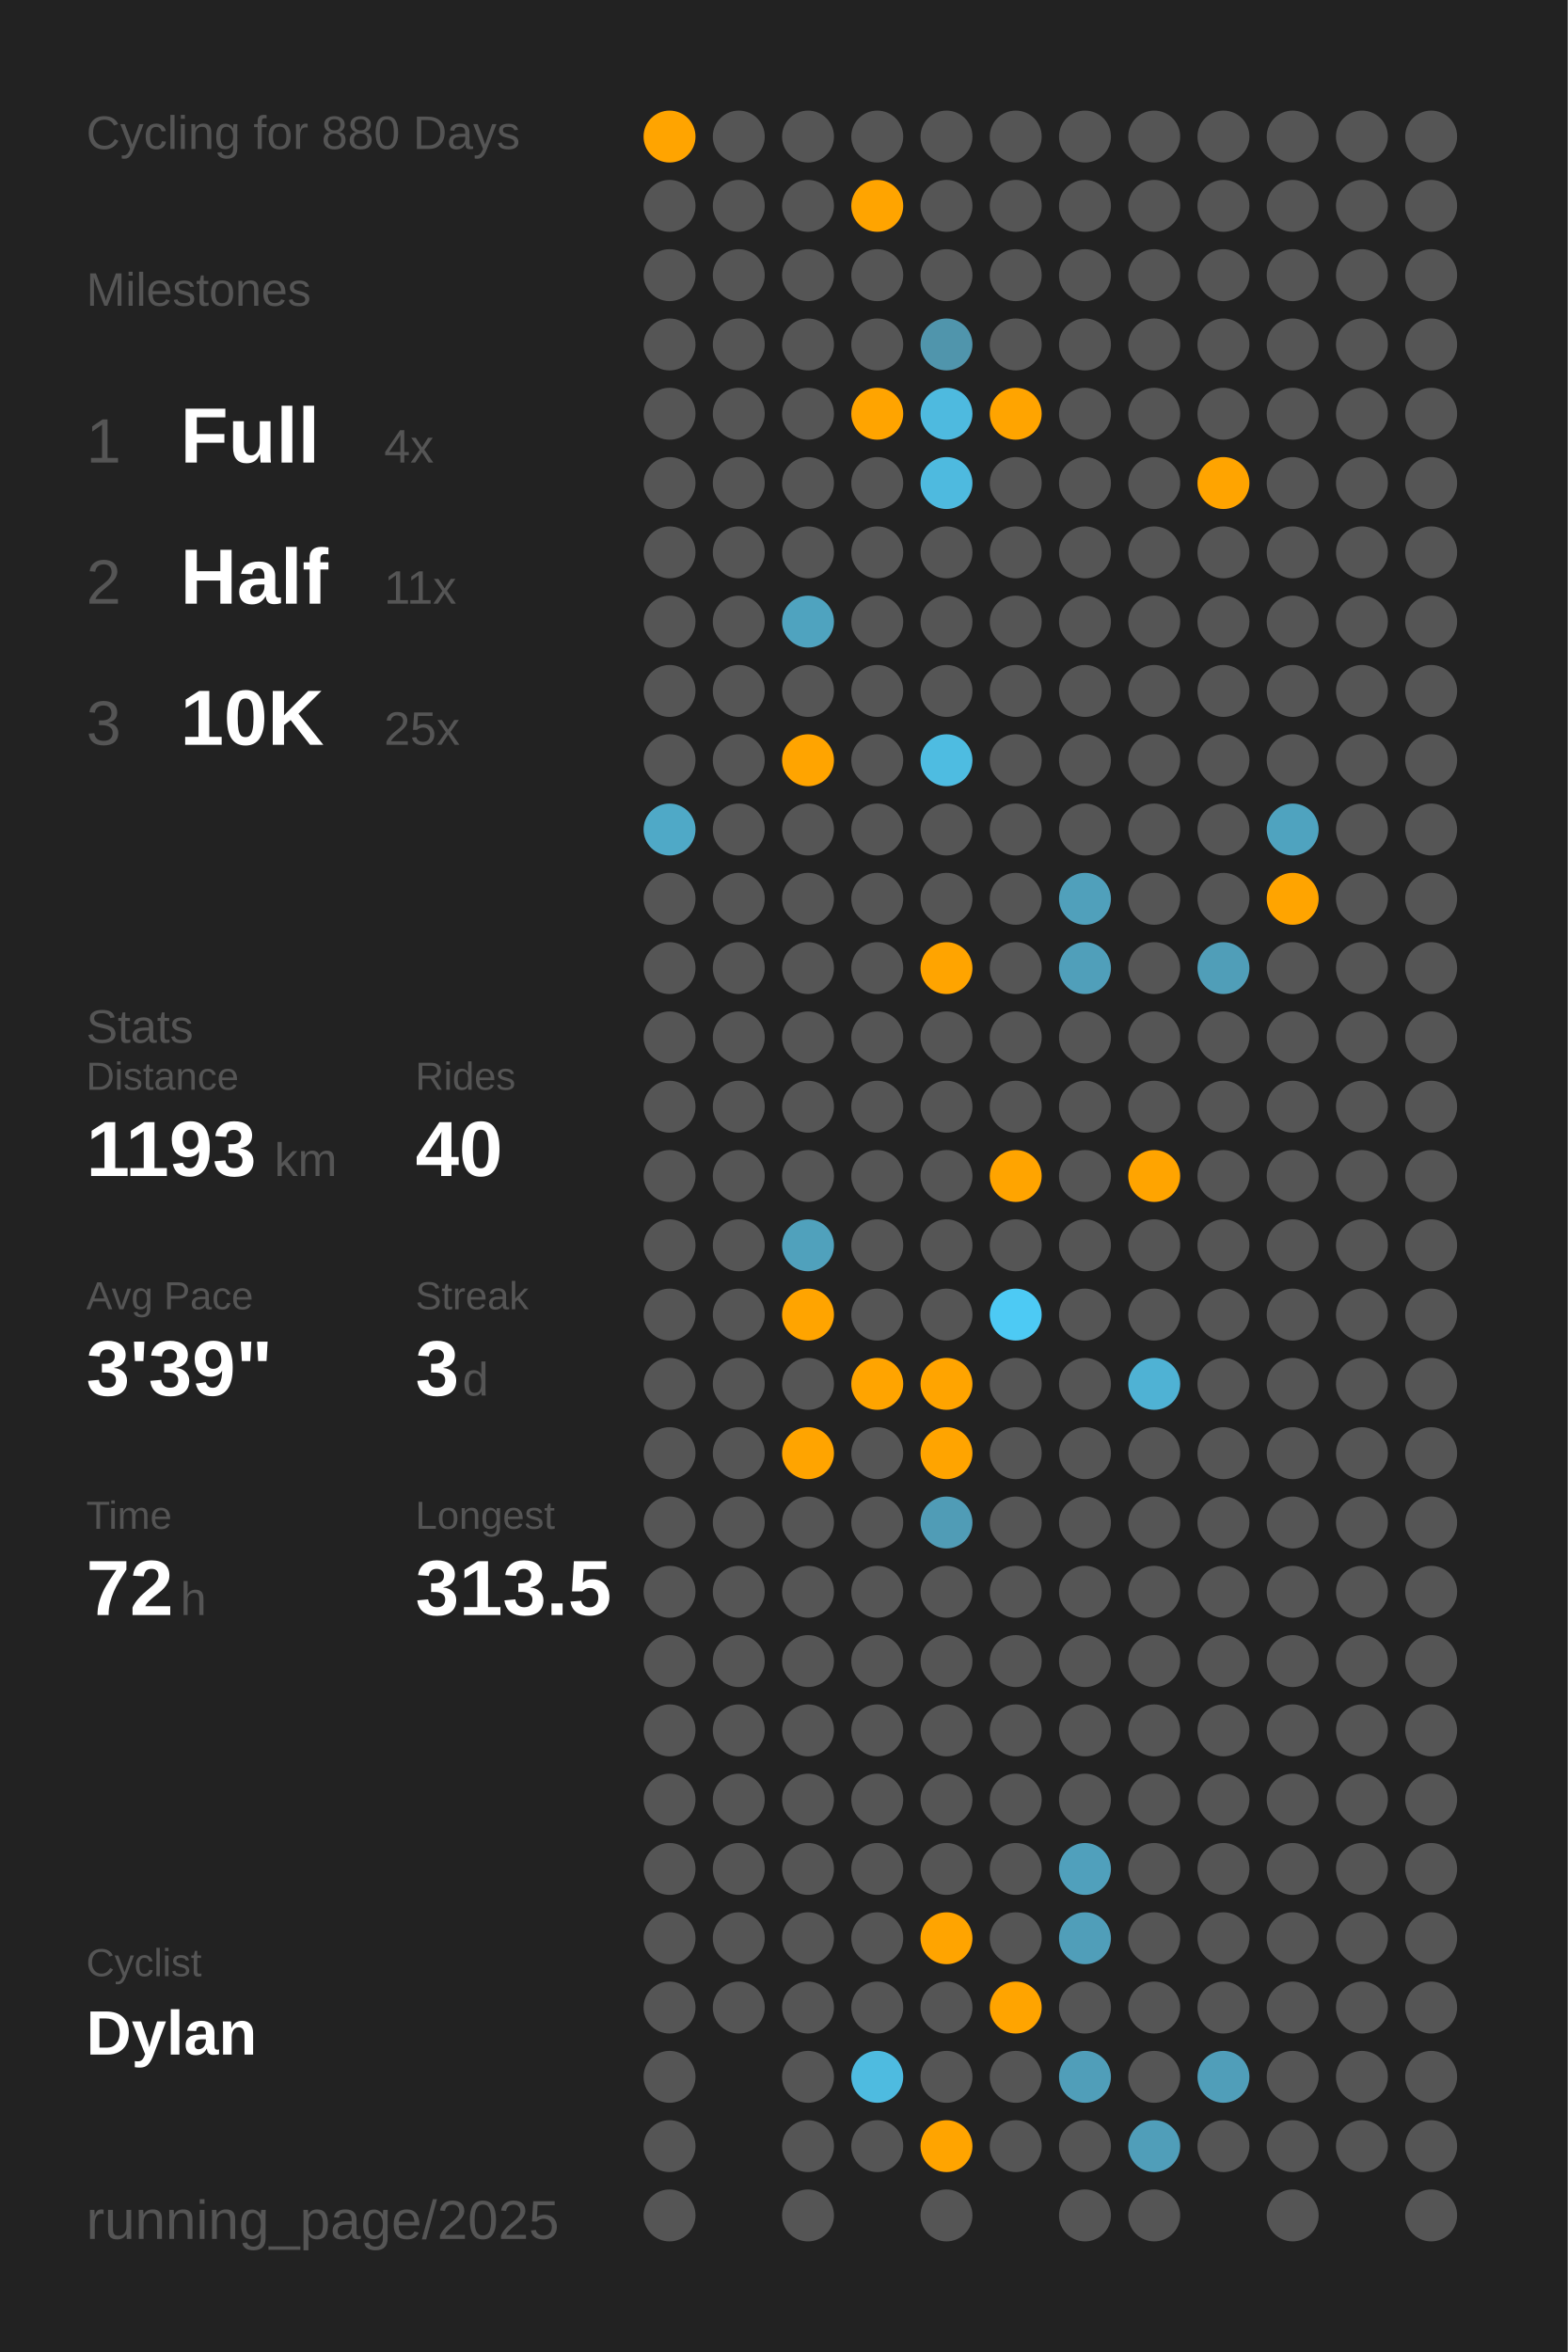
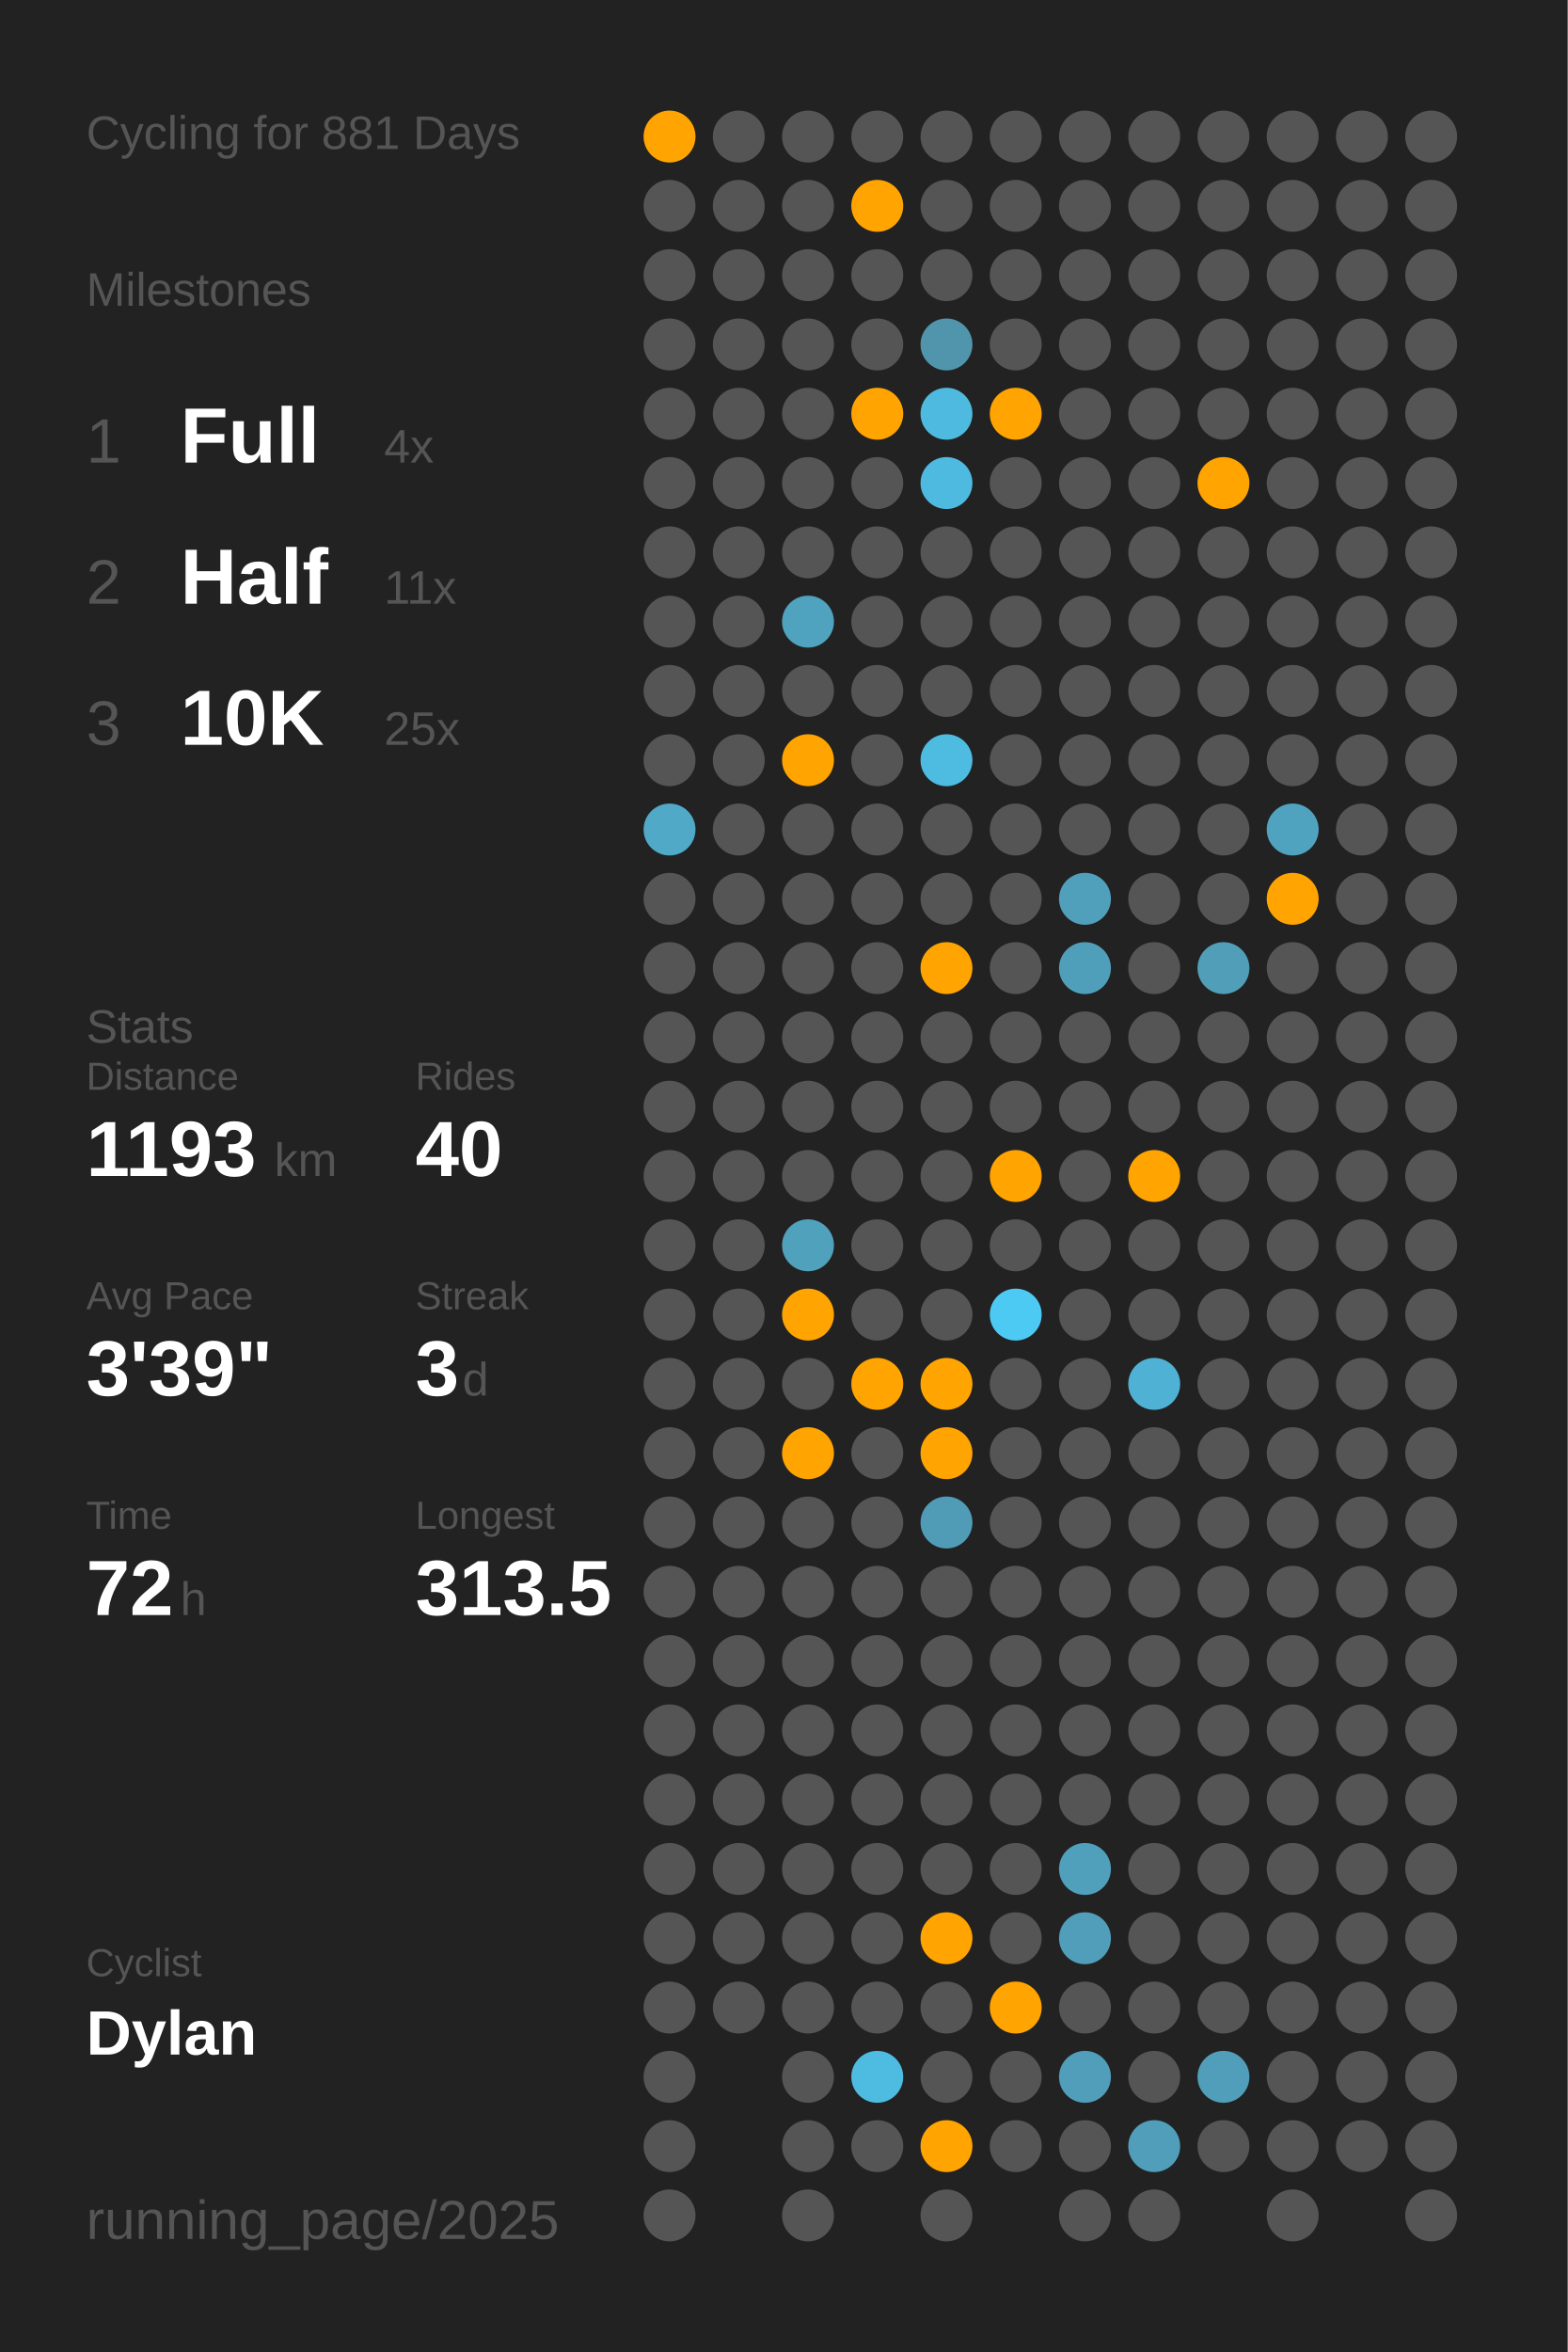
<svg xmlns="http://www.w3.org/2000/svg" baseProfile="full" class="activity-poster" data-activity-mode="cycling" data-poster-role="poster" data-poster-type="year_summary" height="300mm" version="1.1" viewBox="0,0,200,300" width="200mm">
  <defs />
  <rect class="poster-background" data-poster-role="background" fill="#222222" height="300" stroke="none" width="200" x="0" y="0" />
-   <text fill="#555555" style="font-size:6px; font-family:Arial;" x="11" y="19">Cycling for 880 Days</text>
+   <text fill="#555555" style="font-size:6px; font-family:Arial;" x="11" y="19">Cycling for 881 Days</text>
  <text fill="#555555" style="font-size:6px; font-family:Arial;" x="11" y="39">Milestones</text>
  <text fill="#555555" style="font-size:8px; font-family:Arial;" x="11" y="59">1</text>
  <text fill="#FFFFFF" style="font-size:10px; font-family:Arial; font-weight:bold;" x="23" y="59">Full</text>
  <text fill="#555555" style="font-size:6px; font-family:Arial;" x="49" y="59">4x</text>
  <text fill="#555555" style="font-size:8px; font-family:Arial;" x="11" y="77">2</text>
  <text fill="#FFFFFF" style="font-size:10px; font-family:Arial; font-weight:bold;" x="23" y="77">Half</text>
  <text fill="#555555" style="font-size:6px; font-family:Arial;" x="49" y="77">11x</text>
  <text fill="#555555" style="font-size:8px; font-family:Arial;" x="11" y="95">3</text>
  <text fill="#FFFFFF" style="font-size:10px; font-family:Arial; font-weight:bold;" x="23" y="95">10K</text>
  <text fill="#555555" style="font-size:6px; font-family:Arial;" x="49" y="95">25x</text>
  <text fill="#555555" style="font-size:6px; font-family:Arial;" x="11" y="133">Stats</text>
  <text fill="#555555" style="font-size:5px; font-family:Arial;" x="11" y="139">Distance</text>
  <text fill="#FFFFFF" style="font-size:10px; font-family:Arial; font-weight:bold;" x="11" y="150">1193</text>
  <text fill="#555555" style="font-size:6px; font-family:Arial;" x="35" y="150">km</text>
  <text fill="#555555" style="font-size:5px; font-family:Arial;" x="53" y="139">Rides</text>
  <text fill="#FFFFFF" style="font-size:10px; font-family:Arial; font-weight:bold;" x="53" y="150">40</text>
  <text fill="#555555" style="font-size:5px; font-family:Arial;" x="11" y="167">Avg Pace</text>
  <text fill="#FFFFFF" style="font-size:10px; font-family:Arial; font-weight:bold;" x="11" y="178">3'39"</text>
  <text fill="#555555" style="font-size:5px; font-family:Arial;" x="53" y="167">Streak</text>
  <text fill="#FFFFFF" style="font-size:10px; font-family:Arial; font-weight:bold;" x="53" y="178">3</text>
  <text fill="#555555" style="font-size:6px; font-family:Arial;" x="59" y="178">d</text>
  <text fill="#555555" style="font-size:5px; font-family:Arial;" x="11" y="195">Time</text>
  <text fill="#FFFFFF" style="font-size:10px; font-family:Arial; font-weight:bold;" x="11" y="206">72</text>
  <text fill="#555555" style="font-size:6px; font-family:Arial;" x="23" y="206">h</text>
  <text fill="#555555" style="font-size:5px; font-family:Arial;" x="53" y="195">Longest</text>
  <text fill="#FFFFFF" style="font-size:10px; font-family:Arial; font-weight:bold;" x="53" y="206">313.5</text>
  <text fill="#555555" style="font-size:5px; font-family:Arial;" x="11" y="252.065">Cyclist</text>
  <text fill="#FFFFFF" style="font-size:8px; font-family:Arial; font-weight:bold;" x="11" y="262.065">Dylan</text>
  <text fill="#555555" style="font-size:7px; font-family:Arial;" x="11" y="285.581">running_page/2025</text>
  <circle cx="85.417" cy="17.419" fill="#ffa400" r="3.312" />
  <circle cx="85.417" cy="26.258" fill="#555555" r="3.312" />
  <circle cx="85.417" cy="35.097" fill="#555555" r="3.312" />
  <circle cx="85.417" cy="43.935" fill="#555555" r="3.312" />
  <circle cx="85.417" cy="52.774" fill="#555555" r="3.312" />
  <circle cx="85.417" cy="61.613" fill="#555555" r="3.312" />
  <circle cx="85.417" cy="70.452" fill="#555555" r="3.312" />
  <circle cx="85.417" cy="79.29" fill="#555555" r="3.312" />
  <circle cx="85.417" cy="88.129" fill="#555555" r="3.312" />
  <circle cx="85.417" cy="96.968" fill="#555555" r="3.312" />
  <circle cx="85.417" cy="105.806" fill="#4fa9c7" r="3.312" />
  <circle cx="85.417" cy="114.645" fill="#555555" r="3.312" />
  <circle cx="85.417" cy="123.484" fill="#555555" r="3.312" />
  <circle cx="85.417" cy="132.323" fill="#555555" r="3.312" />
  <circle cx="85.417" cy="141.161" fill="#555555" r="3.312" />
  <circle cx="85.417" cy="150" fill="#555555" r="3.312" />
  <circle cx="85.417" cy="158.839" fill="#555555" r="3.312" />
  <circle cx="85.417" cy="167.677" fill="#555555" r="3.312" />
  <circle cx="85.417" cy="176.516" fill="#555555" r="3.312" />
  <circle cx="85.417" cy="185.355" fill="#555555" r="3.312" />
  <circle cx="85.417" cy="194.194" fill="#555555" r="3.312" />
  <circle cx="85.417" cy="203.032" fill="#555555" r="3.312" />
  <circle cx="85.417" cy="211.871" fill="#555555" r="3.312" />
  <circle cx="85.417" cy="220.71" fill="#555555" r="3.312" />
  <circle cx="85.417" cy="229.548" fill="#555555" r="3.312" />
  <circle cx="85.417" cy="238.387" fill="#555555" r="3.312" />
  <circle cx="85.417" cy="247.226" fill="#555555" r="3.312" />
  <circle cx="85.417" cy="256.065" fill="#555555" r="3.312" />
  <circle cx="85.417" cy="264.903" fill="#555555" r="3.312" />
  <circle cx="85.417" cy="273.742" fill="#555555" r="3.312" />
  <circle cx="85.417" cy="282.581" fill="#555555" r="3.312" />
  <circle cx="94.25" cy="17.419" fill="#555555" r="3.312" />
  <circle cx="94.25" cy="26.258" fill="#555555" r="3.312" />
  <circle cx="94.25" cy="35.097" fill="#555555" r="3.312" />
  <circle cx="94.25" cy="43.935" fill="#555555" r="3.312" />
  <circle cx="94.25" cy="52.774" fill="#555555" r="3.312" />
  <circle cx="94.25" cy="61.613" fill="#555555" r="3.312" />
  <circle cx="94.25" cy="70.452" fill="#555555" r="3.312" />
  <circle cx="94.25" cy="79.29" fill="#555555" r="3.312" />
  <circle cx="94.25" cy="88.129" fill="#555555" r="3.312" />
  <circle cx="94.25" cy="96.968" fill="#555555" r="3.312" />
  <circle cx="94.25" cy="105.806" fill="#555555" r="3.312" />
  <circle cx="94.25" cy="114.645" fill="#555555" r="3.312" />
  <circle cx="94.25" cy="123.484" fill="#555555" r="3.312" />
  <circle cx="94.25" cy="132.323" fill="#555555" r="3.312" />
  <circle cx="94.25" cy="141.161" fill="#555555" r="3.312" />
  <circle cx="94.25" cy="150" fill="#555555" r="3.312" />
  <circle cx="94.25" cy="158.839" fill="#555555" r="3.312" />
  <circle cx="94.25" cy="167.677" fill="#555555" r="3.312" />
  <circle cx="94.25" cy="176.516" fill="#555555" r="3.312" />
  <circle cx="94.25" cy="185.355" fill="#555555" r="3.312" />
  <circle cx="94.25" cy="194.194" fill="#555555" r="3.312" />
  <circle cx="94.25" cy="203.032" fill="#555555" r="3.312" />
  <circle cx="94.25" cy="211.871" fill="#555555" r="3.312" />
  <circle cx="94.25" cy="220.71" fill="#555555" r="3.312" />
  <circle cx="94.25" cy="229.548" fill="#555555" r="3.312" />
  <circle cx="94.25" cy="238.387" fill="#555555" r="3.312" />
  <circle cx="94.25" cy="247.226" fill="#555555" r="3.312" />
  <circle cx="94.25" cy="256.065" fill="#555555" r="3.312" />
  <circle cx="103.083" cy="17.419" fill="#555555" r="3.312" />
  <circle cx="103.083" cy="26.258" fill="#555555" r="3.312" />
  <circle cx="103.083" cy="35.097" fill="#555555" r="3.312" />
  <circle cx="103.083" cy="43.935" fill="#555555" r="3.312" />
  <circle cx="103.083" cy="52.774" fill="#555555" r="3.312" />
  <circle cx="103.083" cy="61.613" fill="#555555" r="3.312" />
  <circle cx="103.083" cy="70.452" fill="#555555" r="3.312" />
  <circle cx="103.083" cy="79.29" fill="#4fa3bf" r="3.312" />
  <circle cx="103.083" cy="88.129" fill="#555555" r="3.312" />
  <circle cx="103.083" cy="96.968" fill="#ffa400" r="3.312" />
  <circle cx="103.083" cy="105.806" fill="#555555" r="3.312" />
  <circle cx="103.083" cy="114.645" fill="#555555" r="3.312" />
  <circle cx="103.083" cy="123.484" fill="#555555" r="3.312" />
  <circle cx="103.083" cy="132.323" fill="#555555" r="3.312" />
  <circle cx="103.083" cy="141.161" fill="#555555" r="3.312" />
  <circle cx="103.083" cy="150" fill="#555555" r="3.312" />
  <circle cx="103.083" cy="158.839" fill="#50a1bc" r="3.312" />
  <circle cx="103.083" cy="167.677" fill="#ffa400" r="3.312" />
  <circle cx="103.083" cy="176.516" fill="#555555" r="3.312" />
  <circle cx="103.083" cy="185.355" fill="#ffa400" r="3.312" />
  <circle cx="103.083" cy="194.194" fill="#555555" r="3.312" />
  <circle cx="103.083" cy="203.032" fill="#555555" r="3.312" />
  <circle cx="103.083" cy="211.871" fill="#555555" r="3.312" />
  <circle cx="103.083" cy="220.71" fill="#555555" r="3.312" />
  <circle cx="103.083" cy="229.548" fill="#555555" r="3.312" />
  <circle cx="103.083" cy="238.387" fill="#555555" r="3.312" />
  <circle cx="103.083" cy="247.226" fill="#555555" r="3.312" />
  <circle cx="103.083" cy="256.065" fill="#555555" r="3.312" />
  <circle cx="103.083" cy="264.903" fill="#555555" r="3.312" />
  <circle cx="103.083" cy="273.742" fill="#555555" r="3.312" />
  <circle cx="103.083" cy="282.581" fill="#555555" r="3.312" />
  <circle cx="111.917" cy="17.419" fill="#555555" r="3.312" />
  <circle cx="111.917" cy="26.258" fill="#ffa400" r="3.312" />
  <circle cx="111.917" cy="35.097" fill="#555555" r="3.312" />
  <circle cx="111.917" cy="43.935" fill="#555555" r="3.312" />
  <circle cx="111.917" cy="52.774" fill="#ffa400" r="3.312" />
  <circle cx="111.917" cy="61.613" fill="#555555" r="3.312" />
  <circle cx="111.917" cy="70.452" fill="#555555" r="3.312" />
  <circle cx="111.917" cy="79.29" fill="#555555" r="3.312" />
  <circle cx="111.917" cy="88.129" fill="#555555" r="3.312" />
  <circle cx="111.917" cy="96.968" fill="#555555" r="3.312" />
  <circle cx="111.917" cy="105.806" fill="#555555" r="3.312" />
  <circle cx="111.917" cy="114.645" fill="#555555" r="3.312" />
  <circle cx="111.917" cy="123.484" fill="#555555" r="3.312" />
  <circle cx="111.917" cy="132.323" fill="#555555" r="3.312" />
  <circle cx="111.917" cy="141.161" fill="#555555" r="3.312" />
  <circle cx="111.917" cy="150" fill="#555555" r="3.312" />
  <circle cx="111.917" cy="158.839" fill="#555555" r="3.312" />
  <circle cx="111.917" cy="167.677" fill="#555555" r="3.312" />
  <circle cx="111.917" cy="176.516" fill="#ffa400" r="3.312" />
  <circle cx="111.917" cy="185.355" fill="#555555" r="3.312" />
  <circle cx="111.917" cy="194.194" fill="#555555" r="3.312" />
  <circle cx="111.917" cy="203.032" fill="#555555" r="3.312" />
  <circle cx="111.917" cy="211.871" fill="#555555" r="3.312" />
  <circle cx="111.917" cy="220.71" fill="#555555" r="3.312" />
  <circle cx="111.917" cy="229.548" fill="#555555" r="3.312" />
  <circle cx="111.917" cy="238.387" fill="#555555" r="3.312" />
  <circle cx="111.917" cy="247.226" fill="#555555" r="3.312" />
  <circle cx="111.917" cy="256.065" fill="#555555" r="3.312" />
  <circle cx="111.917" cy="264.903" fill="#4ebbe0" r="3.312" />
  <circle cx="111.917" cy="273.742" fill="#555555" r="3.312" />
  <circle cx="120.75" cy="17.419" fill="#555555" r="3.312" />
  <circle cx="120.75" cy="26.258" fill="#555555" r="3.312" />
  <circle cx="120.75" cy="35.097" fill="#555555" r="3.312" />
  <circle cx="120.75" cy="43.935" fill="#5095ac" r="3.312" />
  <circle cx="120.75" cy="52.774" fill="#4ebadf" r="3.312" />
  <circle cx="120.75" cy="61.613" fill="#4ebadf" r="3.312" />
  <circle cx="120.75" cy="70.452" fill="#555555" r="3.312" />
  <circle cx="120.75" cy="79.29" fill="#555555" r="3.312" />
  <circle cx="120.75" cy="88.129" fill="#555555" r="3.312" />
  <circle cx="120.75" cy="96.968" fill="#4ebce1" r="3.312" />
  <circle cx="120.75" cy="105.806" fill="#555555" r="3.312" />
  <circle cx="120.75" cy="114.645" fill="#555555" r="3.312" />
  <circle cx="120.75" cy="123.484" fill="#ffa400" r="3.312" />
  <circle cx="120.75" cy="132.323" fill="#555555" r="3.312" />
  <circle cx="120.75" cy="141.161" fill="#555555" r="3.312" />
  <circle cx="120.75" cy="150" fill="#555555" r="3.312" />
  <circle cx="120.75" cy="158.839" fill="#555555" r="3.312" />
  <circle cx="120.75" cy="167.677" fill="#555555" r="3.312" />
  <circle cx="120.75" cy="176.516" fill="#ffa400" r="3.312" />
  <circle cx="120.75" cy="185.355" fill="#ffa400" r="3.312" />
  <circle cx="120.75" cy="194.194" fill="#509cb6" r="3.312" />
  <circle cx="120.75" cy="203.032" fill="#555555" r="3.312" />
  <circle cx="120.75" cy="211.871" fill="#555555" r="3.312" />
  <circle cx="120.75" cy="220.71" fill="#555555" r="3.312" />
  <circle cx="120.75" cy="229.548" fill="#555555" r="3.312" />
  <circle cx="120.75" cy="238.387" fill="#555555" r="3.312" />
  <circle cx="120.75" cy="247.226" fill="#ffa400" r="3.312" />
  <circle cx="120.75" cy="256.065" fill="#555555" r="3.312" />
  <circle cx="120.75" cy="264.903" fill="#555555" r="3.312" />
  <circle cx="120.75" cy="273.742" fill="#ffa400" r="3.312" />
  <circle cx="120.75" cy="282.581" fill="#555555" r="3.312" />
  <circle cx="129.583" cy="17.419" fill="#555555" r="3.312" />
  <circle cx="129.583" cy="26.258" fill="#555555" r="3.312" />
  <circle cx="129.583" cy="35.097" fill="#555555" r="3.312" />
  <circle cx="129.583" cy="43.935" fill="#555555" r="3.312" />
  <circle cx="129.583" cy="52.774" fill="#ffa400" r="3.312" />
  <circle cx="129.583" cy="61.613" fill="#555555" r="3.312" />
  <circle cx="129.583" cy="70.452" fill="#555555" r="3.312" />
  <circle cx="129.583" cy="79.29" fill="#555555" r="3.312" />
  <circle cx="129.583" cy="88.129" fill="#555555" r="3.312" />
  <circle cx="129.583" cy="96.968" fill="#555555" r="3.312" />
  <circle cx="129.583" cy="105.806" fill="#555555" r="3.312" />
  <circle cx="129.583" cy="114.645" fill="#555555" r="3.312" />
  <circle cx="129.583" cy="123.484" fill="#555555" r="3.312" />
  <circle cx="129.583" cy="132.323" fill="#555555" r="3.312" />
  <circle cx="129.583" cy="141.161" fill="#555555" r="3.312" />
  <circle cx="129.583" cy="150" fill="#ffa400" r="3.312" />
  <circle cx="129.583" cy="158.839" fill="#555555" r="3.312" />
  <circle cx="129.583" cy="167.677" fill="#4dcaf4" r="3.312" />
  <circle cx="129.583" cy="176.516" fill="#555555" r="3.312" />
  <circle cx="129.583" cy="185.355" fill="#555555" r="3.312" />
  <circle cx="129.583" cy="194.194" fill="#555555" r="3.312" />
  <circle cx="129.583" cy="203.032" fill="#555555" r="3.312" />
  <circle cx="129.583" cy="211.871" fill="#555555" r="3.312" />
  <circle cx="129.583" cy="220.71" fill="#555555" r="3.312" />
  <circle cx="129.583" cy="229.548" fill="#555555" r="3.312" />
  <circle cx="129.583" cy="238.387" fill="#555555" r="3.312" />
  <circle cx="129.583" cy="247.226" fill="#555555" r="3.312" />
  <circle cx="129.583" cy="256.065" fill="#ffa400" r="3.312" />
  <circle cx="129.583" cy="264.903" fill="#555555" r="3.312" />
  <circle cx="129.583" cy="273.742" fill="#555555" r="3.312" />
  <circle cx="138.417" cy="17.419" fill="#555555" r="3.312" />
  <circle cx="138.417" cy="26.258" fill="#555555" r="3.312" />
  <circle cx="138.417" cy="35.097" fill="#555555" r="3.312" />
  <circle cx="138.417" cy="43.935" fill="#555555" r="3.312" />
  <circle cx="138.417" cy="52.774" fill="#555555" r="3.312" />
  <circle cx="138.417" cy="61.613" fill="#555555" r="3.312" />
  <circle cx="138.417" cy="70.452" fill="#555555" r="3.312" />
  <circle cx="138.417" cy="79.29" fill="#555555" r="3.312" />
  <circle cx="138.417" cy="88.129" fill="#555555" r="3.312" />
  <circle cx="138.417" cy="96.968" fill="#555555" r="3.312" />
  <circle cx="138.417" cy="105.806" fill="#555555" r="3.312" />
  <circle cx="138.417" cy="114.645" fill="#50a0bb" r="3.312" />
  <circle cx="138.417" cy="123.484" fill="#509fba" r="3.312" />
  <circle cx="138.417" cy="132.323" fill="#555555" r="3.312" />
  <circle cx="138.417" cy="141.161" fill="#555555" r="3.312" />
  <circle cx="138.417" cy="150" fill="#555555" r="3.312" />
  <circle cx="138.417" cy="158.839" fill="#555555" r="3.312" />
  <circle cx="138.417" cy="167.677" fill="#555555" r="3.312" />
  <circle cx="138.417" cy="176.516" fill="#555555" r="3.312" />
  <circle cx="138.417" cy="185.355" fill="#555555" r="3.312" />
  <circle cx="138.417" cy="194.194" fill="#555555" r="3.312" />
  <circle cx="138.417" cy="203.032" fill="#555555" r="3.312" />
  <circle cx="138.417" cy="211.871" fill="#555555" r="3.312" />
  <circle cx="138.417" cy="220.71" fill="#555555" r="3.312" />
  <circle cx="138.417" cy="229.548" fill="#555555" r="3.312" />
  <circle cx="138.417" cy="238.387" fill="#50a0bc" r="3.312" />
  <circle cx="138.417" cy="247.226" fill="#509eb9" r="3.312" />
  <circle cx="138.417" cy="256.065" fill="#555555" r="3.312" />
  <circle cx="138.417" cy="264.903" fill="#509eb9" r="3.312" />
  <circle cx="138.417" cy="273.742" fill="#555555" r="3.312" />
  <circle cx="138.417" cy="282.581" fill="#555555" r="3.312" />
  <circle cx="147.25" cy="17.419" fill="#555555" r="3.312" />
  <circle cx="147.25" cy="26.258" fill="#555555" r="3.312" />
  <circle cx="147.25" cy="35.097" fill="#555555" r="3.312" />
  <circle cx="147.25" cy="43.935" fill="#555555" r="3.312" />
  <circle cx="147.25" cy="52.774" fill="#555555" r="3.312" />
  <circle cx="147.25" cy="61.613" fill="#555555" r="3.312" />
  <circle cx="147.25" cy="70.452" fill="#555555" r="3.312" />
  <circle cx="147.25" cy="79.29" fill="#555555" r="3.312" />
  <circle cx="147.25" cy="88.129" fill="#555555" r="3.312" />
  <circle cx="147.25" cy="96.968" fill="#555555" r="3.312" />
  <circle cx="147.25" cy="105.806" fill="#555555" r="3.312" />
  <circle cx="147.25" cy="114.645" fill="#555555" r="3.312" />
  <circle cx="147.25" cy="123.484" fill="#555555" r="3.312" />
  <circle cx="147.25" cy="132.323" fill="#555555" r="3.312" />
  <circle cx="147.25" cy="141.161" fill="#555555" r="3.312" />
  <circle cx="147.25" cy="150" fill="#ffa400" r="3.312" />
  <circle cx="147.25" cy="158.839" fill="#555555" r="3.312" />
  <circle cx="147.25" cy="167.677" fill="#555555" r="3.312" />
  <circle cx="147.25" cy="176.516" fill="#4fb2d4" r="3.312" />
  <circle cx="147.25" cy="185.355" fill="#555555" r="3.312" />
  <circle cx="147.25" cy="194.194" fill="#555555" r="3.312" />
  <circle cx="147.25" cy="203.032" fill="#555555" r="3.312" />
  <circle cx="147.25" cy="211.871" fill="#555555" r="3.312" />
  <circle cx="147.25" cy="220.71" fill="#555555" r="3.312" />
  <circle cx="147.25" cy="229.548" fill="#555555" r="3.312" />
  <circle cx="147.25" cy="238.387" fill="#555555" r="3.312" />
  <circle cx="147.25" cy="247.226" fill="#555555" r="3.312" />
  <circle cx="147.25" cy="256.065" fill="#555555" r="3.312" />
  <circle cx="147.25" cy="264.903" fill="#555555" r="3.312" />
  <circle cx="147.25" cy="273.742" fill="#509eb9" r="3.312" />
  <circle cx="147.25" cy="282.581" fill="#555555" r="3.312" />
  <circle cx="156.083" cy="17.419" fill="#555555" r="3.312" />
  <circle cx="156.083" cy="26.258" fill="#555555" r="3.312" />
  <circle cx="156.083" cy="35.097" fill="#555555" r="3.312" />
  <circle cx="156.083" cy="43.935" fill="#555555" r="3.312" />
  <circle cx="156.083" cy="52.774" fill="#555555" r="3.312" />
  <circle cx="156.083" cy="61.613" fill="#ffa400" r="3.312" />
  <circle cx="156.083" cy="70.452" fill="#555555" r="3.312" />
  <circle cx="156.083" cy="79.29" fill="#555555" r="3.312" />
  <circle cx="156.083" cy="88.129" fill="#555555" r="3.312" />
  <circle cx="156.083" cy="96.968" fill="#555555" r="3.312" />
  <circle cx="156.083" cy="105.806" fill="#555555" r="3.312" />
  <circle cx="156.083" cy="114.645" fill="#555555" r="3.312" />
  <circle cx="156.083" cy="123.484" fill="#509eb8" r="3.312" />
  <circle cx="156.083" cy="132.323" fill="#555555" r="3.312" />
  <circle cx="156.083" cy="141.161" fill="#555555" r="3.312" />
  <circle cx="156.083" cy="150" fill="#555555" r="3.312" />
  <circle cx="156.083" cy="158.839" fill="#555555" r="3.312" />
  <circle cx="156.083" cy="167.677" fill="#555555" r="3.312" />
  <circle cx="156.083" cy="176.516" fill="#555555" r="3.312" />
  <circle cx="156.083" cy="185.355" fill="#555555" r="3.312" />
  <circle cx="156.083" cy="194.194" fill="#555555" r="3.312" />
  <circle cx="156.083" cy="203.032" fill="#555555" r="3.312" />
  <circle cx="156.083" cy="211.871" fill="#555555" r="3.312" />
  <circle cx="156.083" cy="220.71" fill="#555555" r="3.312" />
  <circle cx="156.083" cy="229.548" fill="#555555" r="3.312" />
  <circle cx="156.083" cy="238.387" fill="#555555" r="3.312" />
  <circle cx="156.083" cy="247.226" fill="#555555" r="3.312" />
  <circle cx="156.083" cy="256.065" fill="#555555" r="3.312" />
  <circle cx="156.083" cy="264.903" fill="#509eb9" r="3.312" />
  <circle cx="156.083" cy="273.742" fill="#555555" r="3.312" />
  <circle cx="164.917" cy="17.419" fill="#555555" r="3.312" />
  <circle cx="164.917" cy="26.258" fill="#555555" r="3.312" />
  <circle cx="164.917" cy="35.097" fill="#555555" r="3.312" />
  <circle cx="164.917" cy="43.935" fill="#555555" r="3.312" />
  <circle cx="164.917" cy="52.774" fill="#555555" r="3.312" />
  <circle cx="164.917" cy="61.613" fill="#555555" r="3.312" />
  <circle cx="164.917" cy="70.452" fill="#555555" r="3.312" />
  <circle cx="164.917" cy="79.29" fill="#555555" r="3.312" />
  <circle cx="164.917" cy="88.129" fill="#555555" r="3.312" />
  <circle cx="164.917" cy="96.968" fill="#555555" r="3.312" />
  <circle cx="164.917" cy="105.806" fill="#4fa3bf" r="3.312" />
  <circle cx="164.917" cy="114.645" fill="#ffa400" r="3.312" />
  <circle cx="164.917" cy="123.484" fill="#555555" r="3.312" />
  <circle cx="164.917" cy="132.323" fill="#555555" r="3.312" />
  <circle cx="164.917" cy="141.161" fill="#555555" r="3.312" />
  <circle cx="164.917" cy="150" fill="#555555" r="3.312" />
  <circle cx="164.917" cy="158.839" fill="#555555" r="3.312" />
  <circle cx="164.917" cy="167.677" fill="#555555" r="3.312" />
  <circle cx="164.917" cy="176.516" fill="#555555" r="3.312" />
  <circle cx="164.917" cy="185.355" fill="#555555" r="3.312" />
  <circle cx="164.917" cy="194.194" fill="#555555" r="3.312" />
  <circle cx="164.917" cy="203.032" fill="#555555" r="3.312" />
  <circle cx="164.917" cy="211.871" fill="#555555" r="3.312" />
  <circle cx="164.917" cy="220.71" fill="#555555" r="3.312" />
  <circle cx="164.917" cy="229.548" fill="#555555" r="3.312" />
  <circle cx="164.917" cy="238.387" fill="#555555" r="3.312" />
  <circle cx="164.917" cy="247.226" fill="#555555" r="3.312" />
  <circle cx="164.917" cy="256.065" fill="#555555" r="3.312" />
  <circle cx="164.917" cy="264.903" fill="#555555" r="3.312" />
  <circle cx="164.917" cy="273.742" fill="#555555" r="3.312" />
  <circle cx="164.917" cy="282.581" fill="#555555" r="3.312" />
  <circle cx="173.75" cy="17.419" fill="#555555" r="3.312" />
  <circle cx="173.75" cy="26.258" fill="#555555" r="3.312" />
  <circle cx="173.75" cy="35.097" fill="#555555" r="3.312" />
  <circle cx="173.75" cy="43.935" fill="#555555" r="3.312" />
  <circle cx="173.75" cy="52.774" fill="#555555" r="3.312" />
  <circle cx="173.75" cy="61.613" fill="#555555" r="3.312" />
  <circle cx="173.75" cy="70.452" fill="#555555" r="3.312" />
  <circle cx="173.75" cy="79.29" fill="#555555" r="3.312" />
  <circle cx="173.75" cy="88.129" fill="#555555" r="3.312" />
  <circle cx="173.75" cy="96.968" fill="#555555" r="3.312" />
  <circle cx="173.75" cy="105.806" fill="#555555" r="3.312" />
  <circle cx="173.75" cy="114.645" fill="#555555" r="3.312" />
  <circle cx="173.75" cy="123.484" fill="#555555" r="3.312" />
  <circle cx="173.75" cy="132.323" fill="#555555" r="3.312" />
  <circle cx="173.75" cy="141.161" fill="#555555" r="3.312" />
  <circle cx="173.75" cy="150" fill="#555555" r="3.312" />
  <circle cx="173.75" cy="158.839" fill="#555555" r="3.312" />
  <circle cx="173.75" cy="167.677" fill="#555555" r="3.312" />
  <circle cx="173.75" cy="176.516" fill="#555555" r="3.312" />
  <circle cx="173.75" cy="185.355" fill="#555555" r="3.312" />
  <circle cx="173.75" cy="194.194" fill="#555555" r="3.312" />
  <circle cx="173.75" cy="203.032" fill="#555555" r="3.312" />
  <circle cx="173.75" cy="211.871" fill="#555555" r="3.312" />
  <circle cx="173.75" cy="220.71" fill="#555555" r="3.312" />
  <circle cx="173.75" cy="229.548" fill="#555555" r="3.312" />
  <circle cx="173.75" cy="238.387" fill="#555555" r="3.312" />
  <circle cx="173.75" cy="247.226" fill="#555555" r="3.312" />
  <circle cx="173.75" cy="256.065" fill="#555555" r="3.312" />
  <circle cx="173.75" cy="264.903" fill="#555555" r="3.312" />
  <circle cx="173.75" cy="273.742" fill="#555555" r="3.312" />
  <circle cx="182.583" cy="17.419" fill="#555555" r="3.312" />
  <circle cx="182.583" cy="26.258" fill="#555555" r="3.312" />
  <circle cx="182.583" cy="35.097" fill="#555555" r="3.312" />
  <circle cx="182.583" cy="43.935" fill="#555555" r="3.312" />
  <circle cx="182.583" cy="52.774" fill="#555555" r="3.312" />
  <circle cx="182.583" cy="61.613" fill="#555555" r="3.312" />
  <circle cx="182.583" cy="70.452" fill="#555555" r="3.312" />
  <circle cx="182.583" cy="79.29" fill="#555555" r="3.312" />
  <circle cx="182.583" cy="88.129" fill="#555555" r="3.312" />
  <circle cx="182.583" cy="96.968" fill="#555555" r="3.312" />
  <circle cx="182.583" cy="105.806" fill="#555555" r="3.312" />
  <circle cx="182.583" cy="114.645" fill="#555555" r="3.312" />
  <circle cx="182.583" cy="123.484" fill="#555555" r="3.312" />
  <circle cx="182.583" cy="132.323" fill="#555555" r="3.312" />
  <circle cx="182.583" cy="141.161" fill="#555555" r="3.312" />
  <circle cx="182.583" cy="150" fill="#555555" r="3.312" />
  <circle cx="182.583" cy="158.839" fill="#555555" r="3.312" />
  <circle cx="182.583" cy="167.677" fill="#555555" r="3.312" />
  <circle cx="182.583" cy="176.516" fill="#555555" r="3.312" />
  <circle cx="182.583" cy="185.355" fill="#555555" r="3.312" />
  <circle cx="182.583" cy="194.194" fill="#555555" r="3.312" />
  <circle cx="182.583" cy="203.032" fill="#555555" r="3.312" />
  <circle cx="182.583" cy="211.871" fill="#555555" r="3.312" />
  <circle cx="182.583" cy="220.71" fill="#555555" r="3.312" />
  <circle cx="182.583" cy="229.548" fill="#555555" r="3.312" />
  <circle cx="182.583" cy="238.387" fill="#555555" r="3.312" />
  <circle cx="182.583" cy="247.226" fill="#555555" r="3.312" />
  <circle cx="182.583" cy="256.065" fill="#555555" r="3.312" />
  <circle cx="182.583" cy="264.903" fill="#555555" r="3.312" />
  <circle cx="182.583" cy="273.742" fill="#555555" r="3.312" />
  <circle cx="182.583" cy="282.581" fill="#555555" r="3.312" />
</svg>
